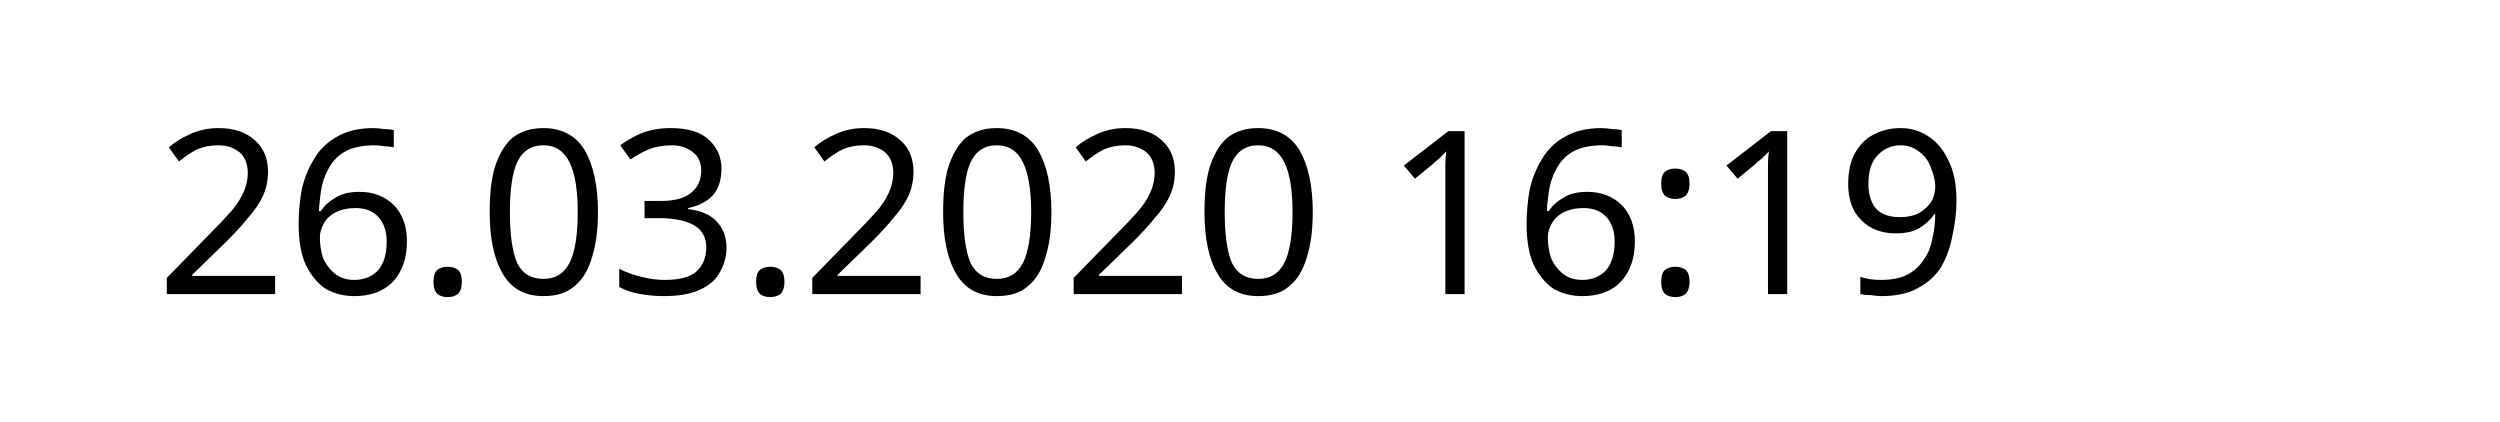
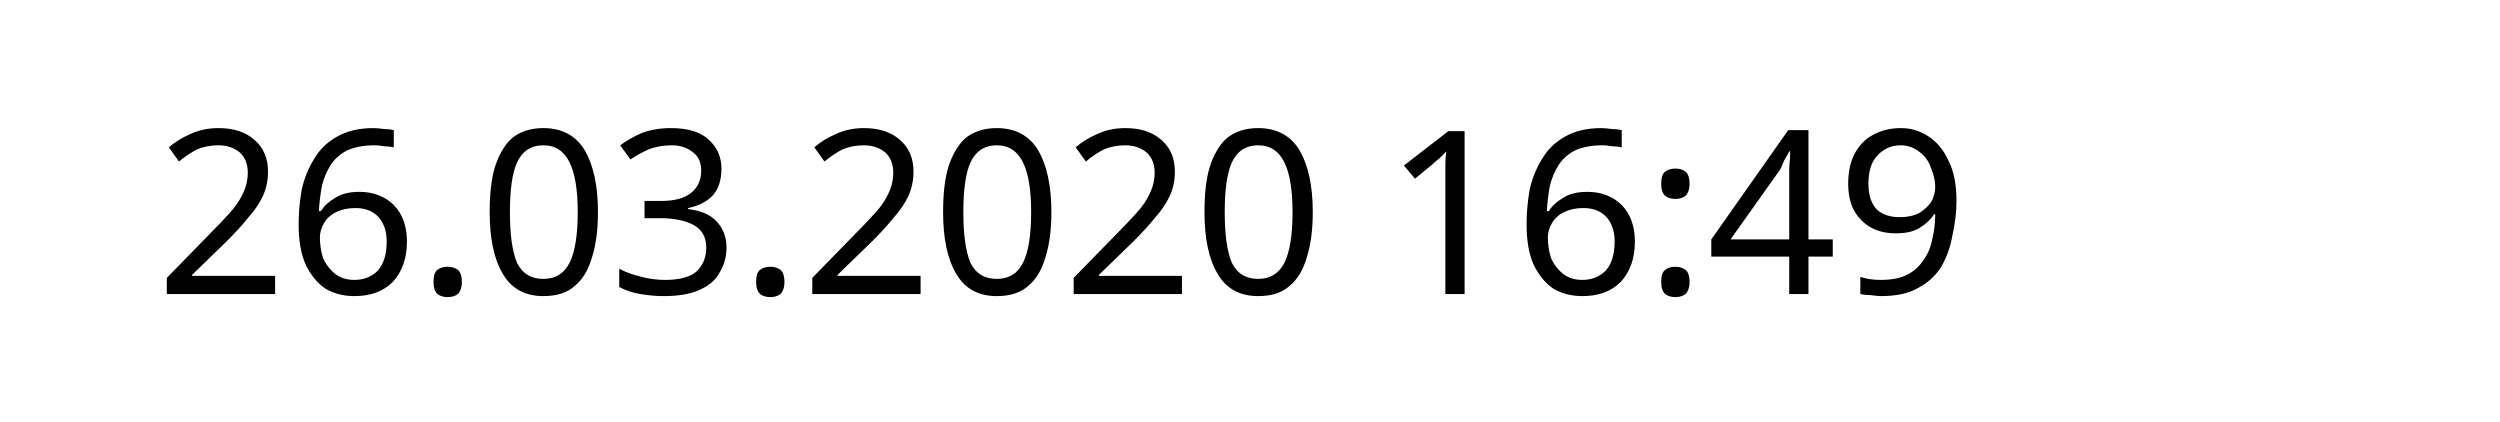
<svg xmlns="http://www.w3.org/2000/svg" width="145.872" height="24.609" viewBox="0 0 38.595 6.511" version="1.1" id="svg8">
  <defs id="defs2" />
  <g id="layer1" transform="translate(-90.7138,-137.3976)">
    <text xml:space="preserve" style="font-style:normal;font-weight:normal;font-size:10.583px;line-height:1.25;font-family:sans-serif;letter-spacing:0px;word-spacing:0px;fill:#000000;fill-opacity:1;stroke:none;stroke-width:0.265" x="93.117" y="141.937" id="text12">
-       <tspan id="tspan10" x="93.117" y="141.937" style="font-size:3.528px;stroke-width:0.265">26.03.2020 16:19</tspan>
+       <tspan id="tspan10" x="93.117" y="141.937" style="font-size:3.528px;stroke-width:0.265">26.03.2020 16:49</tspan>
    </text>
  </g>
</svg>
